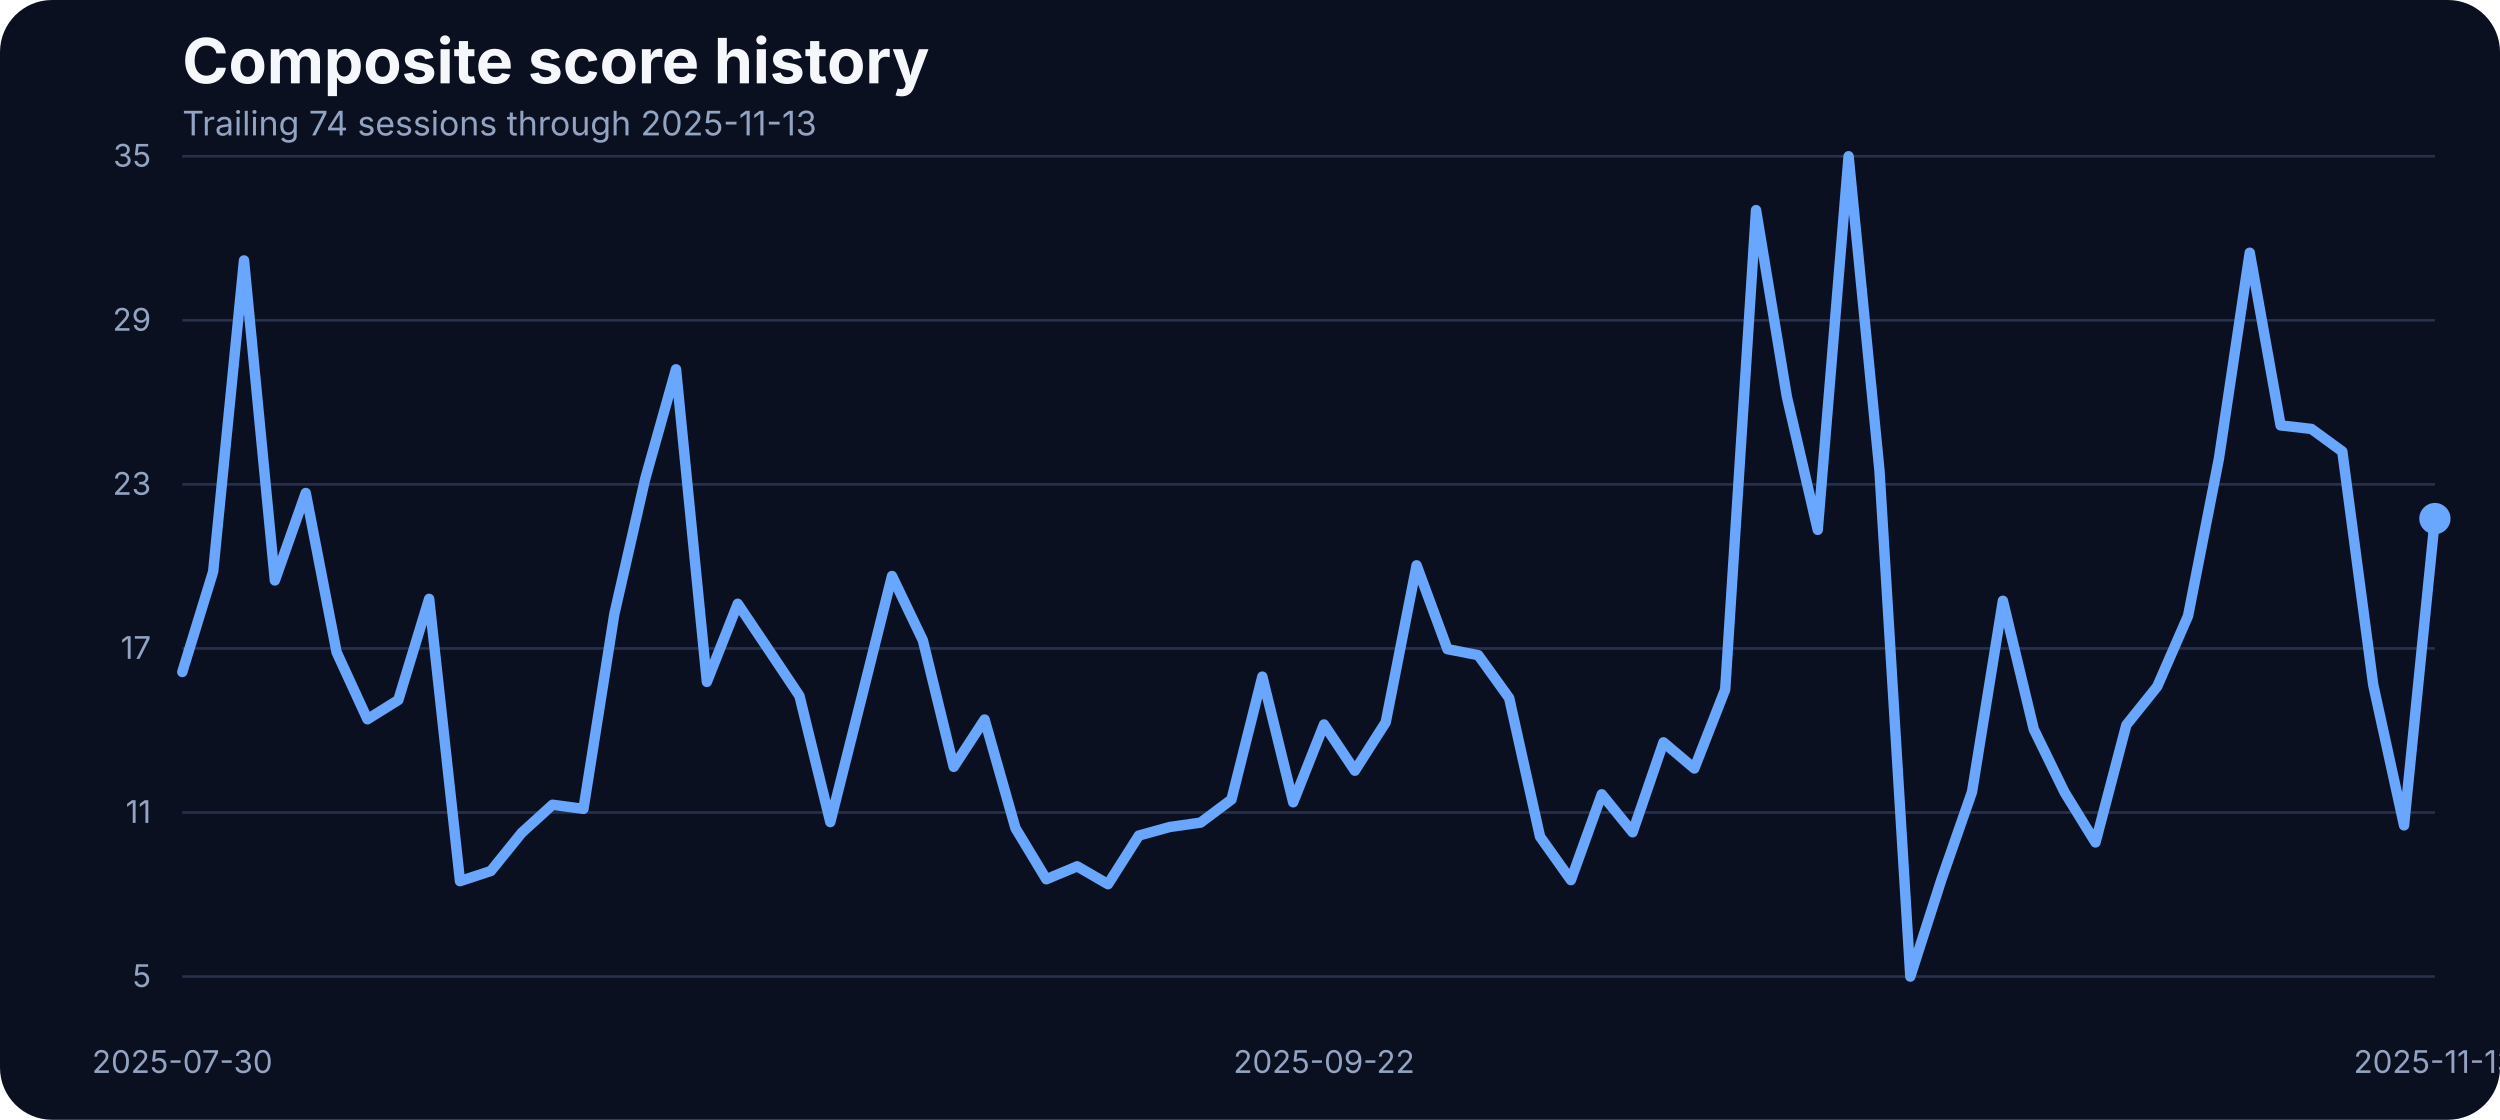
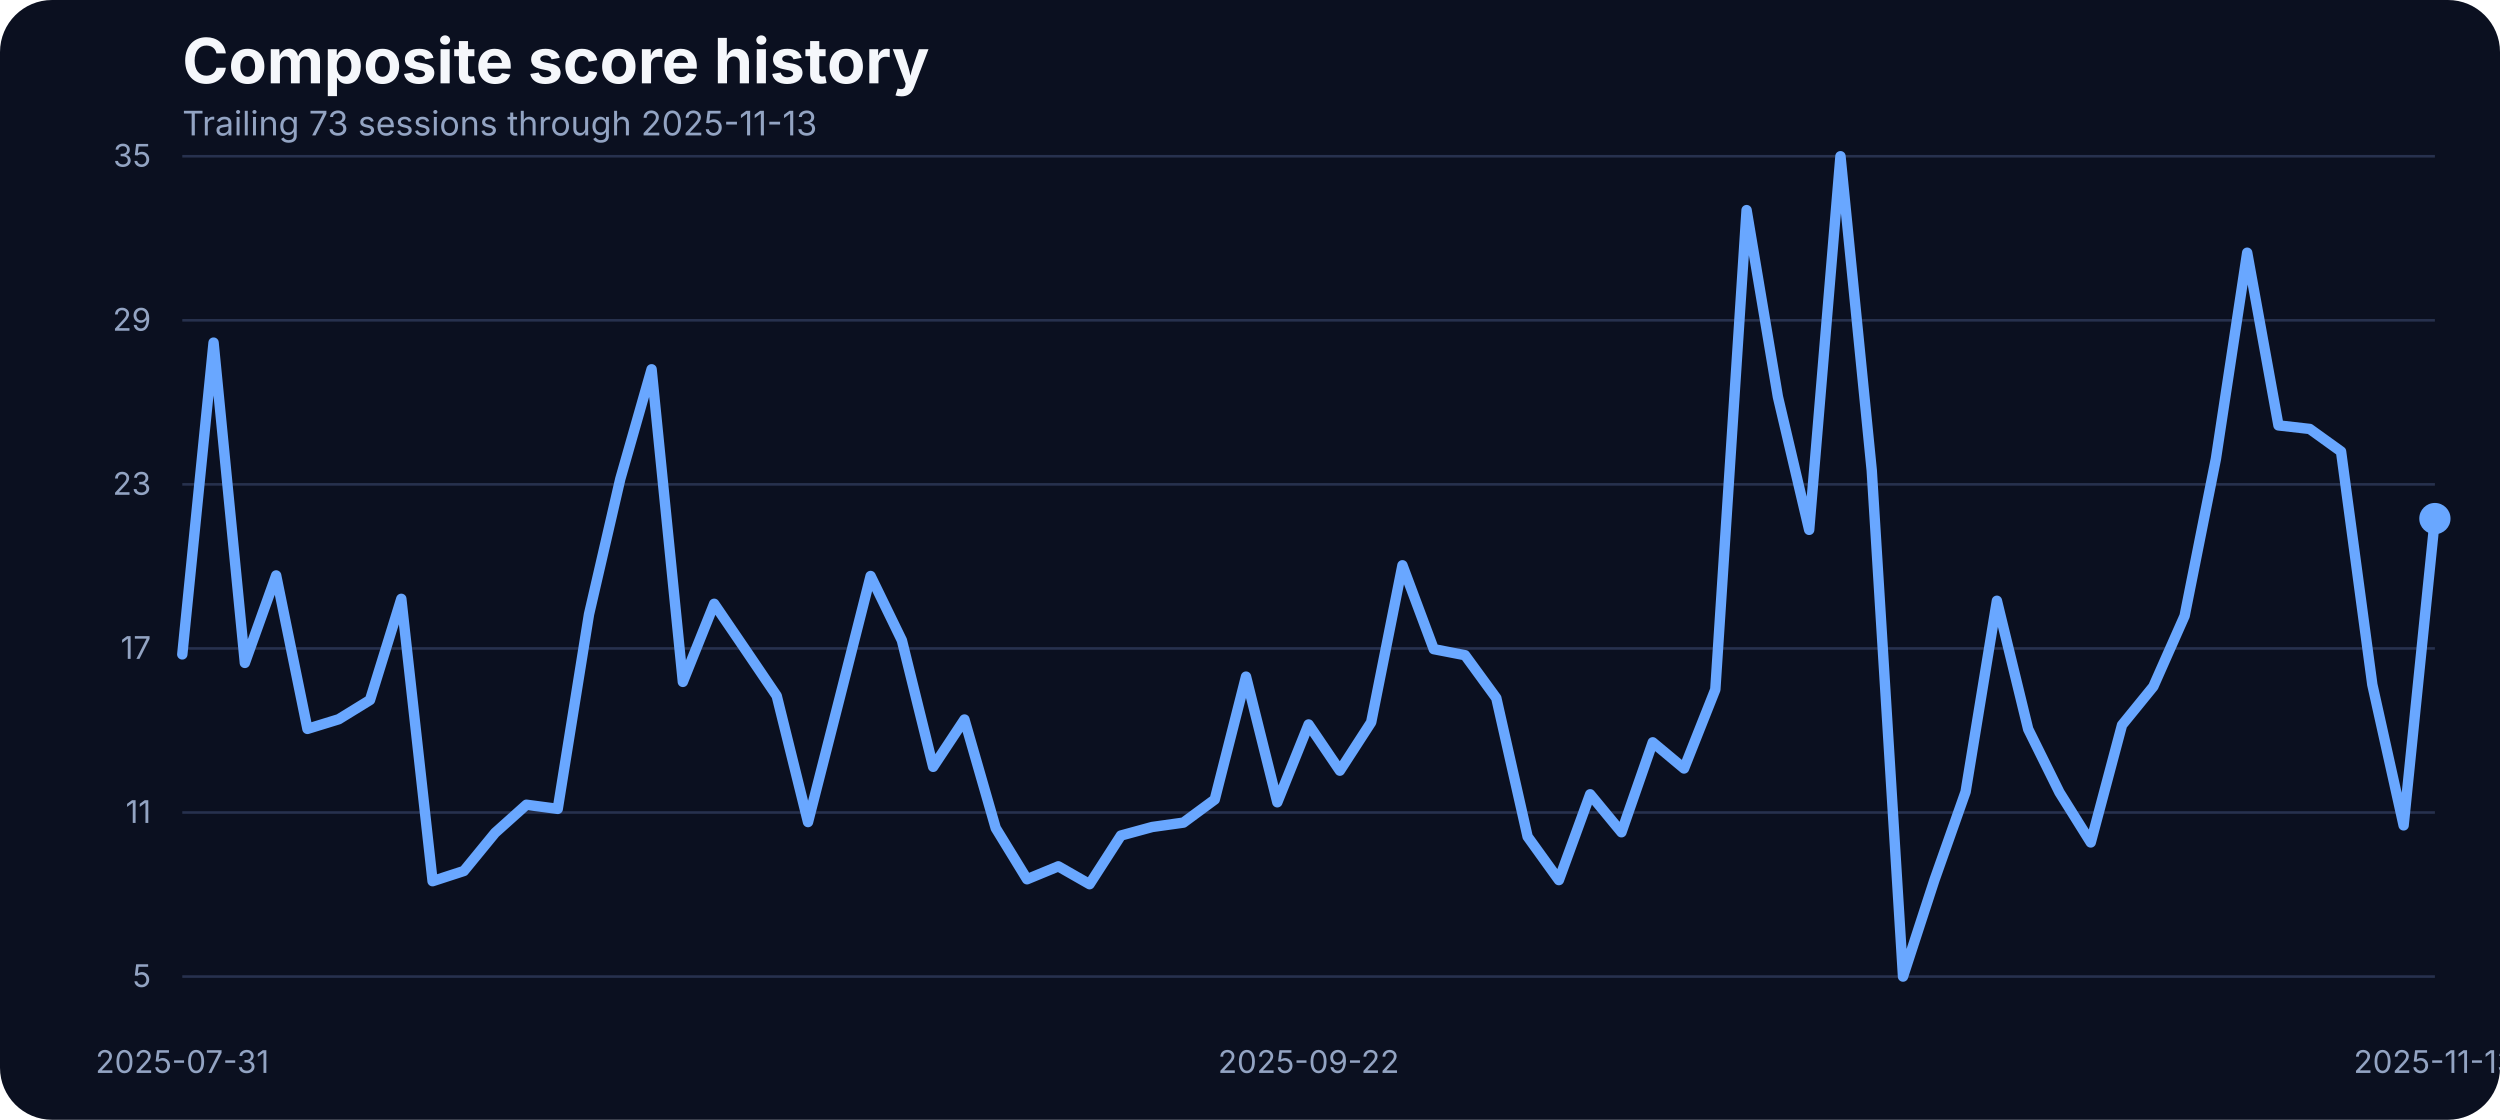
<svg xmlns="http://www.w3.org/2000/svg" width="960" height="430" viewBox="0 0 960 430" role="img" aria-label="Composite score history">
  <rect width="100%" height="100%" fill="#0b1020" rx="20" />
  <text x="70" y="32" fill="#f5f7fb" font-family="Inter, Arial, sans-serif" font-size="24" font-weight="700">Composite score history</text>
-   <text x="70" y="52" fill="#93a4c3" font-family="Inter, Arial, sans-serif" font-size="13">Trailing 74 sessions through 2025-11-13</text>
+   <text x="70" y="52" fill="#93a4c3" font-family="Inter, Arial, sans-serif" font-size="13">Trailing 73 sessions through 2025-11-13</text>
  <line x1="70" x2="935" y1="375.00" y2="375.00" stroke="#27314e" stroke-width="1" />
  <text x="58" y="379.00" text-anchor="end" fill="#93a4c3" font-family="Inter, Arial, sans-serif" font-size="12">5</text>
  <line x1="70" x2="935" y1="312.00" y2="312.00" stroke="#27314e" stroke-width="1" />
  <text x="58" y="316.00" text-anchor="end" fill="#93a4c3" font-family="Inter, Arial, sans-serif" font-size="12">11</text>
  <line x1="70" x2="935" y1="249.00" y2="249.00" stroke="#27314e" stroke-width="1" />
  <text x="58" y="253.00" text-anchor="end" fill="#93a4c3" font-family="Inter, Arial, sans-serif" font-size="12">17</text>
  <line x1="70" x2="935" y1="186.00" y2="186.00" stroke="#27314e" stroke-width="1" />
  <text x="58" y="190.00" text-anchor="end" fill="#93a4c3" font-family="Inter, Arial, sans-serif" font-size="12">23</text>
  <line x1="70" x2="935" y1="123.00" y2="123.00" stroke="#27314e" stroke-width="1" />
  <text x="58" y="127.00" text-anchor="end" fill="#93a4c3" font-family="Inter, Arial, sans-serif" font-size="12">29</text>
  <line x1="70" x2="935" y1="60.00" y2="60.00" stroke="#27314e" stroke-width="1" />
  <text x="58" y="64.00" text-anchor="end" fill="#93a4c3" font-family="Inter, Arial, sans-serif" font-size="12">35</text>
-   <text x="70.00" y="412" text-anchor="middle" fill="#93a4c3" font-family="Inter, Arial, sans-serif" font-size="12">2025-07-30</text>
-   <text x="508.42" y="412" text-anchor="middle" fill="#93a4c3" font-family="Inter, Arial, sans-serif" font-size="12">2025-09-22</text>
+   <text x="70.00" y="412" text-anchor="middle" fill="#93a4c3" font-family="Inter, Arial, sans-serif" font-size="12">2025-07-31</text>
+   <text x="502.50" y="412" text-anchor="middle" fill="#93a4c3" font-family="Inter, Arial, sans-serif" font-size="12">2025-09-22</text>
  <text x="935.00" y="412" text-anchor="middle" fill="#93a4c3" font-family="Inter, Arial, sans-serif" font-size="12">2025-11-13</text>
-   <path d="M 70.00 258.04 L 81.85 219.51 L 93.70 100.01 L 105.55 222.88 L 117.40 189.31 L 129.25 250.44 L 141.10 276.19 L 152.95 268.80 L 164.79 229.96 L 176.64 338.37 L 188.49 334.46 L 200.34 319.79 L 212.19 309.02 L 224.04 310.61 L 235.89 235.87 L 247.74 183.93 L 259.59 141.81 L 271.44 261.84 L 283.29 231.86 L 295.14 249.49 L 306.99 267.22 L 318.84 315.67 L 330.68 268.59 L 342.53 221.19 L 354.38 245.90 L 366.23 294.46 L 378.08 276.30 L 389.93 318.00 L 401.78 337.63 L 413.63 332.67 L 425.48 339.53 L 437.33 320.85 L 449.18 317.57 L 461.03 315.88 L 472.88 307.02 L 484.73 259.83 L 496.58 308.07 L 508.42 278.20 L 520.27 295.93 L 532.12 277.35 L 543.97 217.08 L 555.82 249.27 L 567.67 251.60 L 579.52 268.06 L 591.37 321.27 L 603.22 337.95 L 615.07 305.01 L 626.92 319.58 L 638.77 285.06 L 650.62 295.09 L 662.47 264.79 L 674.32 80.69 L 686.16 152.37 L 698.01 203.46 L 709.86 60.00 L 721.71 180.66 L 733.56 375.00 L 745.41 338.05 L 757.26 304.06 L 769.11 230.70 L 780.96 279.99 L 792.81 304.27 L 804.66 323.49 L 816.51 278.41 L 828.36 263.63 L 840.21 236.50 L 852.05 176.22 L 863.90 97.05 L 875.75 163.35 L 887.60 164.72 L 899.45 173.37 L 911.30 262.89 L 923.15 316.94 L 935.00 199.13" fill="none" stroke="#69a7ff" stroke-width="4" stroke-linecap="round" stroke-linejoin="round" />
+   <path d="M 70.00 251.28 L 82.01 131.57 L 94.03 254.55 L 106.04 220.98 L 118.06 279.89 L 130.07 276.19 L 142.08 268.80 L 154.10 229.96 L 166.11 338.37 L 178.12 334.46 L 190.14 319.79 L 202.15 309.02 L 214.17 310.61 L 226.18 235.87 L 238.19 183.93 L 250.21 141.81 L 262.22 261.84 L 274.24 231.86 L 286.25 249.49 L 298.26 267.22 L 310.28 315.67 L 322.29 268.59 L 334.31 221.19 L 346.32 245.90 L 358.33 294.46 L 370.35 276.30 L 382.36 318.00 L 394.38 337.63 L 406.39 332.67 L 418.40 339.53 L 430.42 320.85 L 442.43 317.57 L 454.44 315.88 L 466.46 307.02 L 478.47 259.83 L 490.49 308.07 L 502.50 278.20 L 514.51 295.93 L 526.53 277.35 L 538.54 217.08 L 550.56 249.27 L 562.57 251.60 L 574.58 268.06 L 586.60 321.27 L 598.61 337.95 L 610.62 305.01 L 622.64 319.58 L 634.65 285.06 L 646.67 295.09 L 658.68 264.79 L 670.69 80.69 L 682.71 152.37 L 694.72 203.46 L 706.74 60.00 L 718.75 180.66 L 730.76 375.00 L 742.78 338.05 L 754.79 304.06 L 766.81 230.70 L 778.82 279.99 L 790.83 304.27 L 802.85 323.49 L 814.86 278.41 L 826.88 263.63 L 838.89 236.50 L 850.90 176.22 L 862.92 97.05 L 874.93 163.35 L 886.94 164.72 L 898.96 173.37 L 910.97 262.89 L 922.99 316.94 L 935.00 199.13" fill="none" stroke="#69a7ff" stroke-width="4" stroke-linecap="round" stroke-linejoin="round" />
  <circle cx="935.00" cy="199.13" r="6" fill="#69a7ff" />
</svg>
